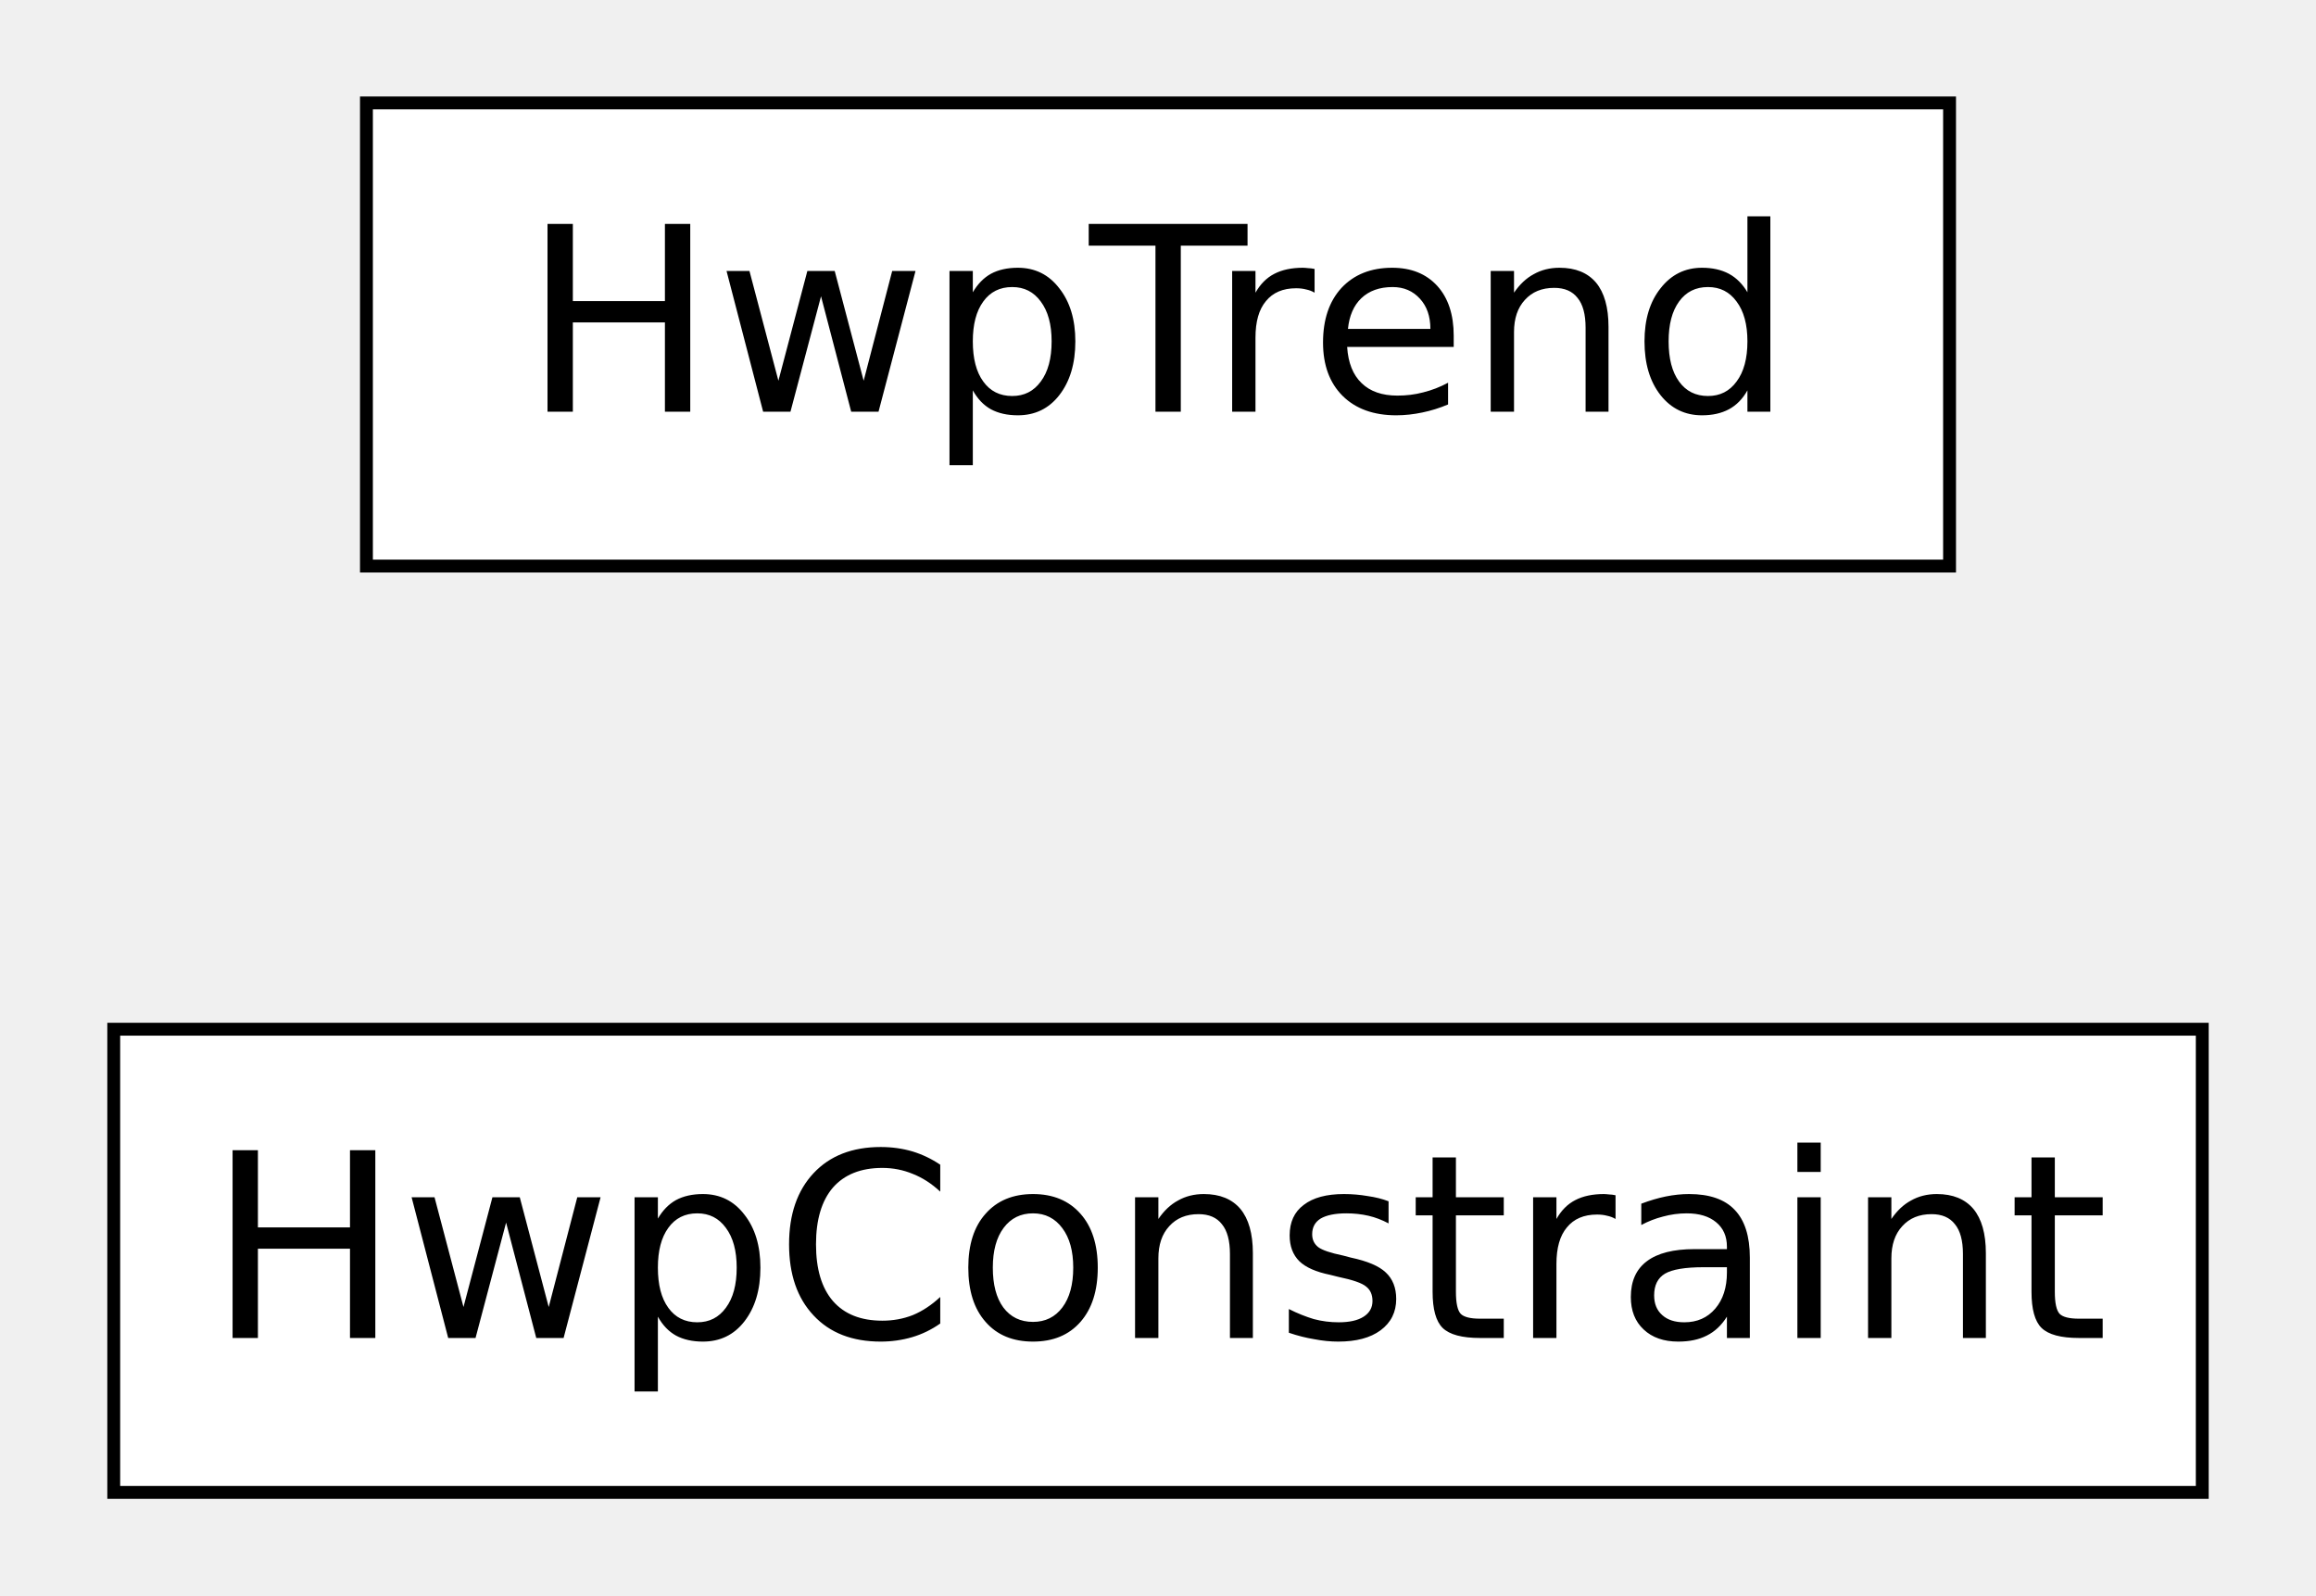
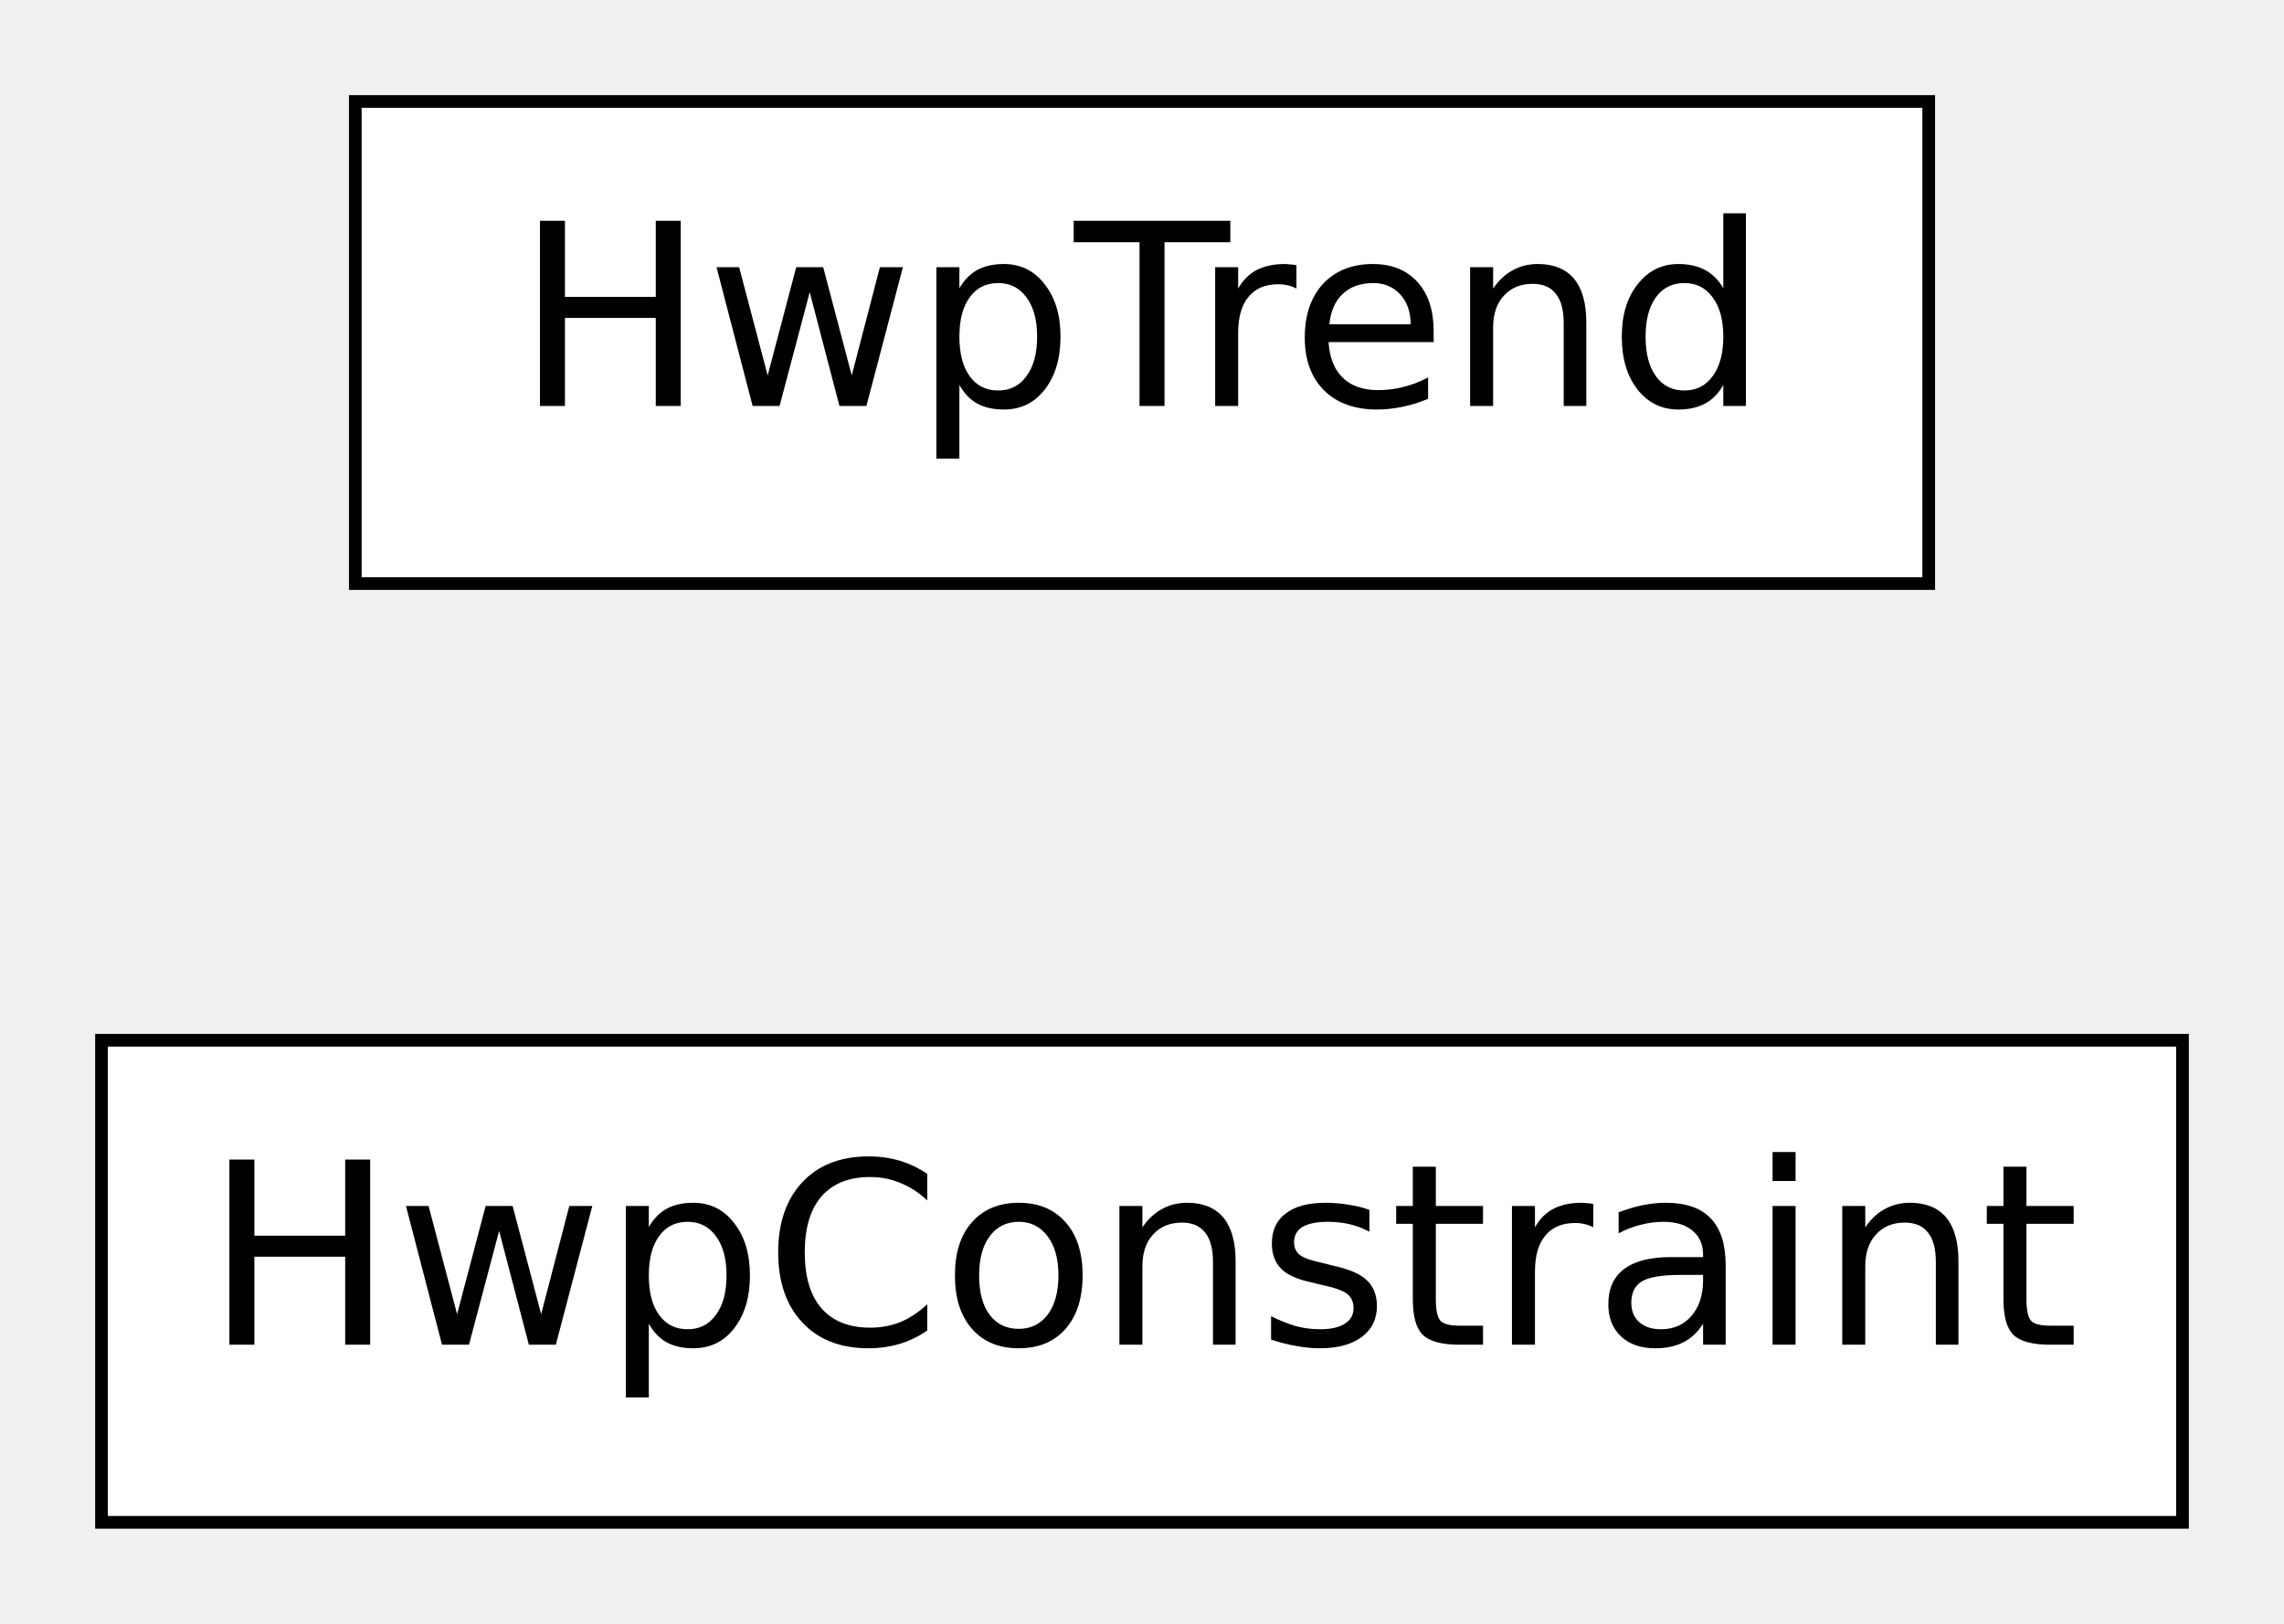
- <svg xmlns="http://www.w3.org/2000/svg" xmlns:xlink="http://www.w3.org/1999/xlink" width="90pt" height="62pt" viewBox="0.00 0.00 89.58 62.00">
-   <g id="graph0" class="graph" transform="scale(1 1) rotate(0) translate(4 58)">
+ <svg xmlns="http://www.w3.org/2000/svg" xmlns:xlink="http://www.w3.org/1999/xlink" width="90pt" height="64pt" viewBox="0.00 0.00 90.00 64.00">
+   <g id="graph0" class="graph" transform="scale(1 1) rotate(0) translate(4 60)">
    <g id="node1" class="node">
      <g id="a_node1">
        <a xlink:href="../../api/tolteca.recipes.simu_hwp_noise.HwpConstraint.html#tolteca.recipes.simu_hwp_noise.HwpConstraint" xlink:title="HwpConstraint" target="_top">
-           <polygon fill="white" stroke="black" stroke-width="0.5" points="81.37,-18 0.21,-18 0.21,0 81.37,0 81.37,-18" />
-           <text text-anchor="middle" x="40.79" y="-6" font-family="Vera Sans, DejaVu Sans, Liberation Sans, Arial, Helvetica, sans" font-size="10.00">HwpConstraint</text>
+           <polygon fill="white" stroke="black" stroke-width="0.5" points="82,-19 0,-19 0,0 82,0 82,-19" />
+           <text text-anchor="middle" x="41" y="-7" font-family="Vera Sans, DejaVu Sans, Liberation Sans, Arial, Helvetica, sans" font-size="10.00">HwpConstraint</text>
        </a>
      </g>
    </g>
    <g id="node2" class="node">
      <g id="a_node2">
        <a xlink:href="../../api/tolteca.recipes.simu_hwp_noise.HwpTrend.html#tolteca.recipes.simu_hwp_noise.HwpTrend" xlink:title="HwpTrend" target="_top">
-           <polygon fill="white" stroke="black" stroke-width="0.5" points="71.55,-54 10.03,-54 10.03,-36 71.55,-36 71.55,-54" />
-           <text text-anchor="middle" x="40.79" y="-42" font-family="Vera Sans, DejaVu Sans, Liberation Sans, Arial, Helvetica, sans" font-size="10.00">HwpTrend</text>
+           <polygon fill="white" stroke="black" stroke-width="0.5" points="72,-56 10,-56 10,-37 72,-37 72,-56" />
+           <text text-anchor="middle" x="41" y="-44" font-family="Vera Sans, DejaVu Sans, Liberation Sans, Arial, Helvetica, sans" font-size="10.00">HwpTrend</text>
        </a>
      </g>
    </g>
  </g>
</svg>
